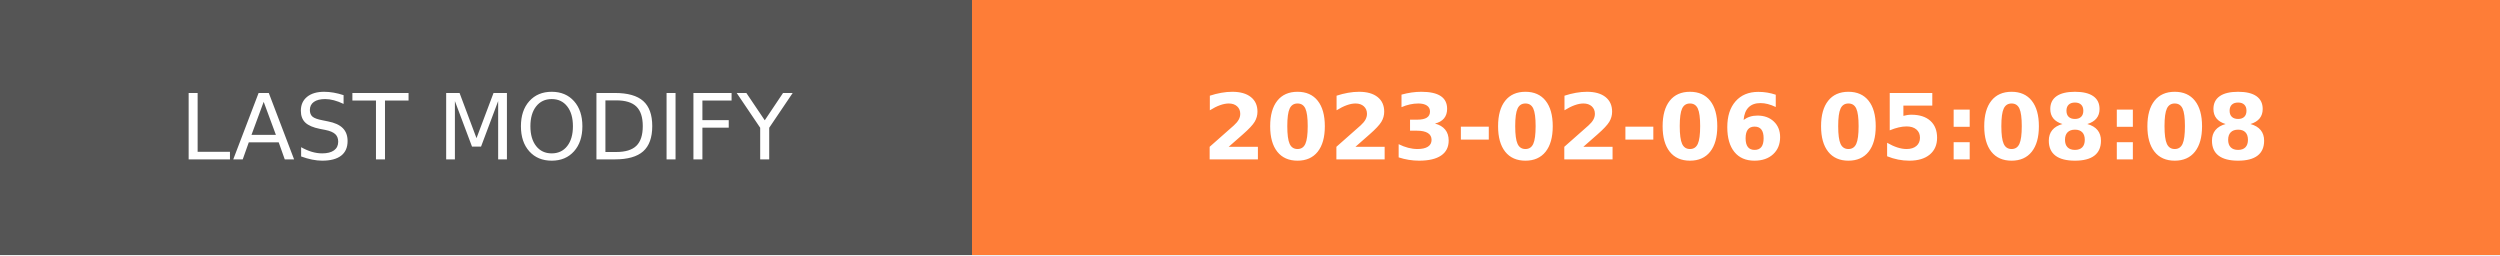
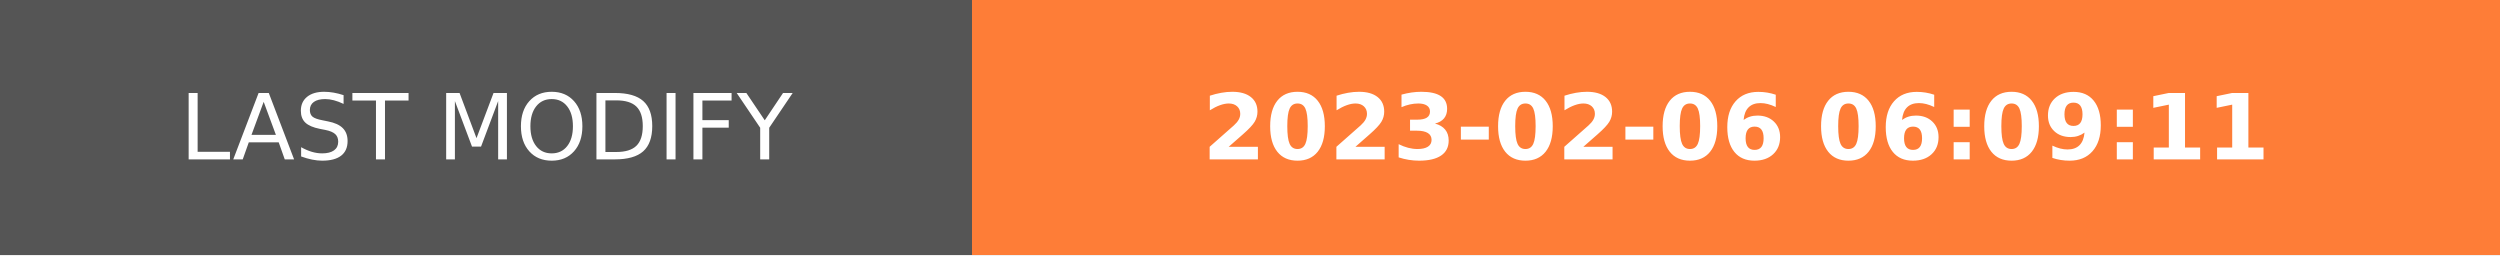
- <svg xmlns="http://www.w3.org/2000/svg" width="274.5" height="28" role="img" aria-label="LAST MODIFY: 2023-02-06 05:08:08">
+ <svg xmlns="http://www.w3.org/2000/svg" width="274.5" height="28" role="img" aria-label="LAST MODIFY: 2023-02-06 06:09:11">
  <g shape-rendering="crispEdges">
    <rect width="106.75" height="28" fill="#555" />
    <rect x="106.75" width="167.75" height="28" fill="#fe7d37" />
  </g>
  <g fill="#fff" text-anchor="middle" font-family="Verdana,Geneva,DejaVu Sans,sans-serif" text-rendering="geometricPrecision" font-size="100">
    <text transform="scale(.1)" x="533.75" y="175" textLength="827.5" fill="#fff">LAST MODIFY</text>
-     <text transform="scale(.1)" x="1906.25" y="175" textLength="1437.5" fill="#fff" font-weight="bold">2023-02-06 05:08:08</text>
+     <text transform="scale(.1)" x="1906.25" y="175" textLength="1437.5" fill="#fff" font-weight="bold">2023-02-06 06:09:11</text>
  </g>
</svg>
